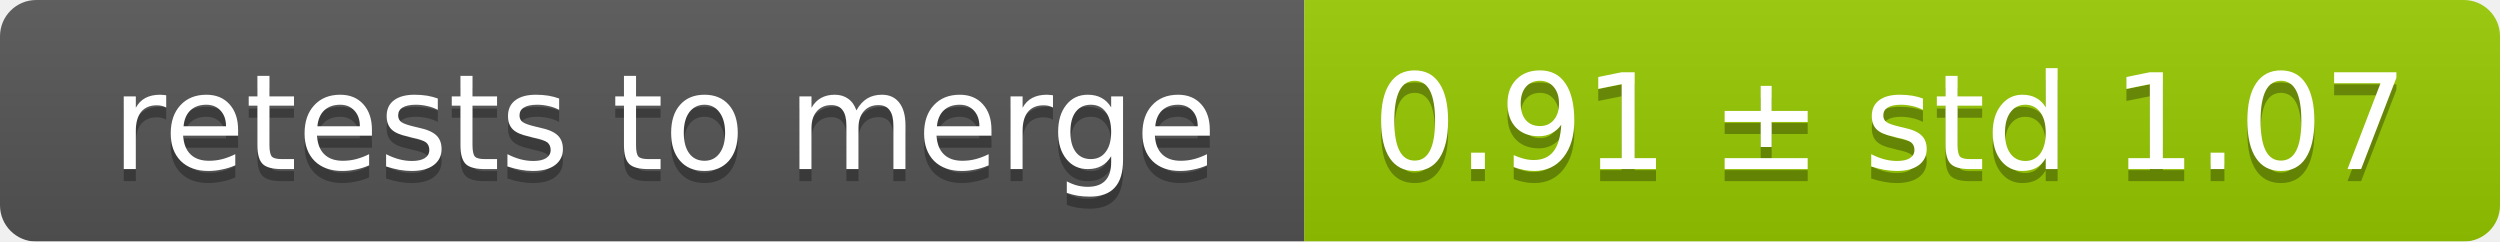
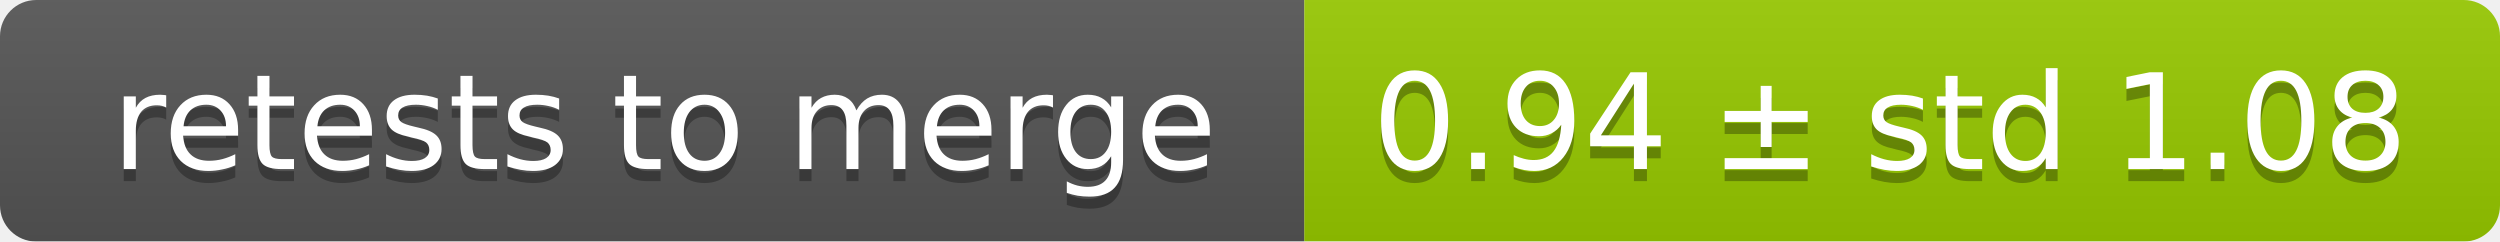
<svg xmlns="http://www.w3.org/2000/svg" width="207" height="20">
  <linearGradient id="smooth" x2="0" y2="100%">
    <stop offset="0" stop-color="#bbb" stop-opacity=".1" />
    <stop offset="1" stop-opacity=".1" />
  </linearGradient>
  <mask id="round">
    <rect width="207" height="20" rx="3" fill="#fff" />
  </mask>
  <g mask="url(#round)">
    <rect width="108" height="20" fill="#555" />
    <rect x="108" width="99" height="20" fill="#97ca00" />
    <rect width="207" height="20" fill="url(#smooth)" />
  </g>
  <g fill="#fff" text-anchor="middle" font-family="DejaVu Sans,Verdana,Geneva,sans-serif" font-size="11">
    <text x="55" y="15" fill="#010101" fill-opacity=".3">retests to merge</text>
    <text x="55" y="14">retests to merge</text>
-     <text x="156.5" y="15" fill="#010101" fill-opacity=".3">0.91 ± std 1.07</text>
-     <text x="156.5" y="14">0.91 ± std 1.07</text>
+     <text x="156.5" y="15" fill="#010101" fill-opacity=".3">0.94 ± std 1.08</text>
+     <text x="156.5" y="14">0.94 ± std 1.08</text>
  </g>
</svg>
